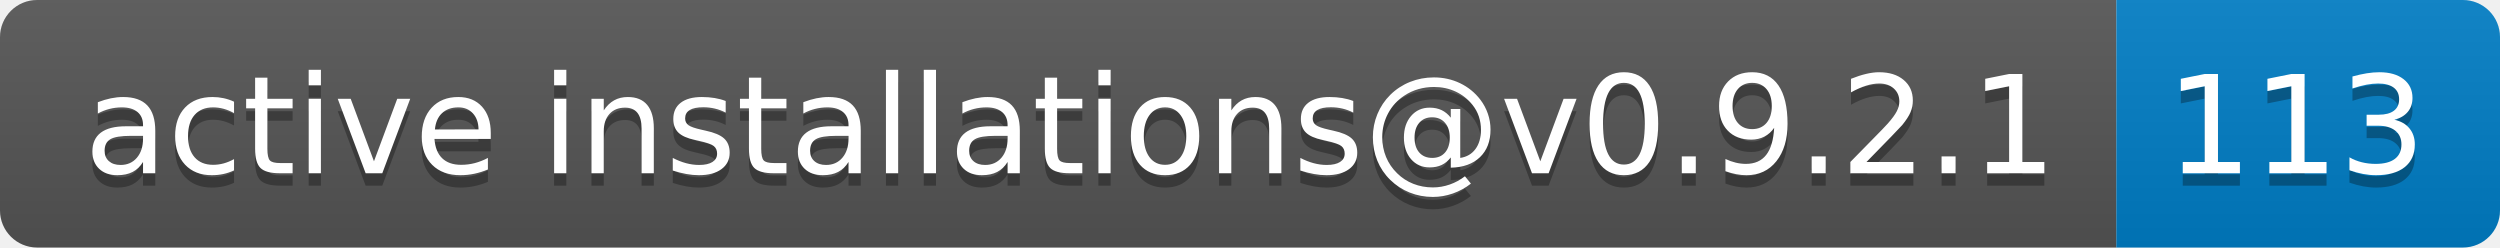
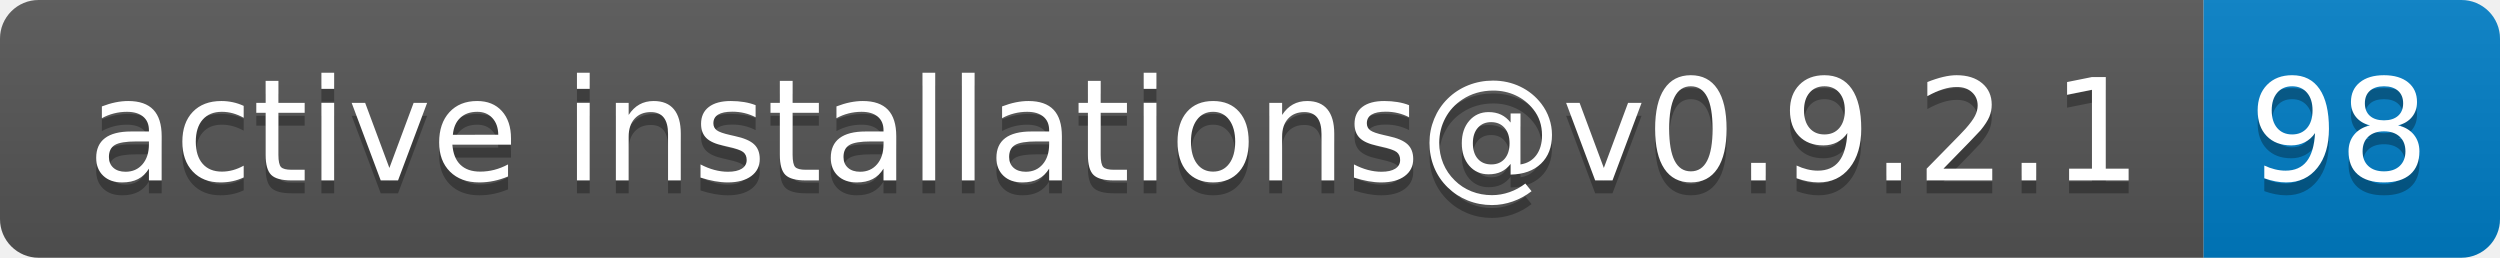
- <svg xmlns="http://www.w3.org/2000/svg" width="202" height="20" role="img" aria-label="active installations@v0.9.2.1: 113">
+ <svg xmlns="http://www.w3.org/2000/svg" width="194" height="20" role="img" aria-label="active installations@v0.9.2.1: 98">
  <linearGradient id="s" x2="0" y2="100%">
    <stop offset="0" stop-color="#bbb" stop-opacity=".1" />
    <stop offset="1" stop-opacity=".1" />
  </linearGradient>
  <clipPath id="r">
-     <rect width="202" height="20" rx="3" fill="#fff" />
+     <rect width="194" height="20" rx="3" fill="#fff" />
  </clipPath>
  <g clip-path="url(#r)">
    <rect width="171" height="20" fill="#555" />
-     <rect x="171" width="31" height="20" fill="#007ec6" />
-     <rect width="202" height="20" fill="url(#s)" />
+     <rect x="171" width="23" height="20" fill="#007ec6" />
+     <rect width="194" height="20" fill="url(#s)" />
  </g>
  <g fill="#fff" text-anchor="middle" font-family="Verdana,Geneva,DejaVu Sans,sans-serif" text-rendering="geometricPrecision" font-size="110">
    <text aria-hidden="true" x="865" y="150" fill="#010101" fill-opacity=".3" transform="scale(.1)" textLength="1610">active installations@v0.9.2.1</text>
    <text x="865" y="140" transform="scale(.1)" fill="#fff" textLength="1610">active installations@v0.9.2.1</text>
-     <text aria-hidden="true" x="1855" y="150" fill="#010101" fill-opacity=".3" transform="scale(.1)" textLength="210">113</text>
-     <text x="1855" y="140" transform="scale(.1)" fill="#fff" textLength="210">113</text>
+     <text aria-hidden="true" x="1815" y="150" fill="#010101" fill-opacity=".3" transform="scale(.1)" textLength="130">98</text>
+     <text x="1815" y="140" transform="scale(.1)" fill="#fff" textLength="130">98</text>
  </g>
</svg>
